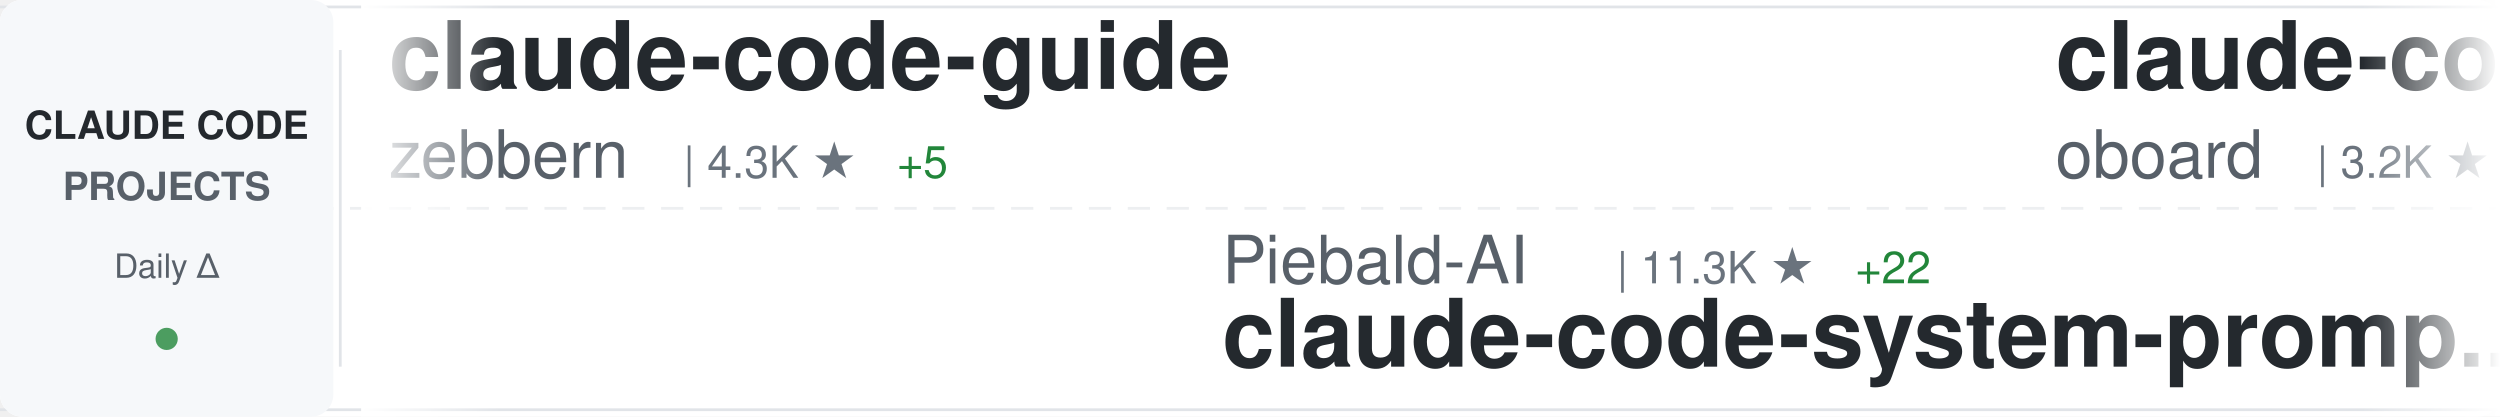
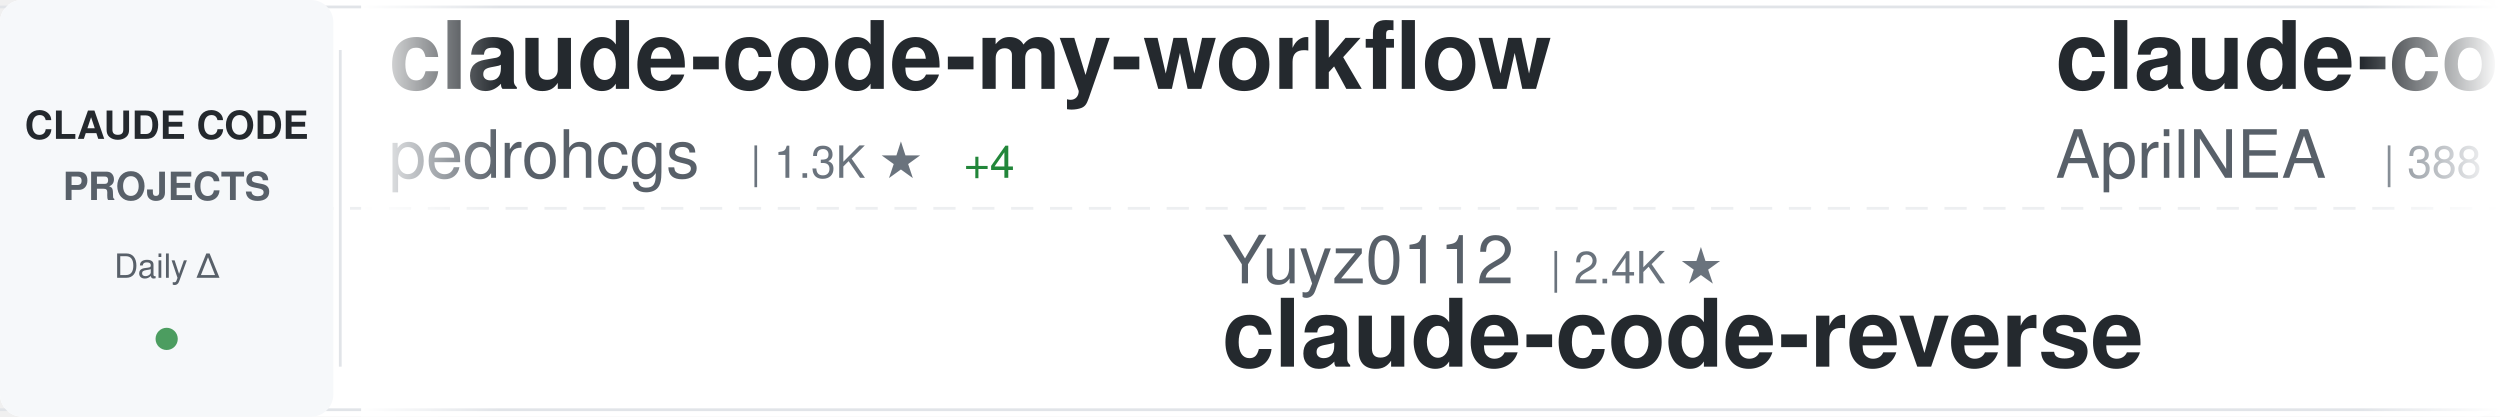
<svg xmlns="http://www.w3.org/2000/svg" width="900" height="150">
  <defs>
    <linearGradient id="awesomeLeftFade" x1="0%" y1="0%" x2="100%" y2="0%">
      <stop offset="0%" style="stop-color:#ffffff;stop-opacity:1" />
      <stop offset="100%" style="stop-color:#ffffff;stop-opacity:0" />
    </linearGradient>
    <linearGradient id="awesomeRightFade" x1="0%" y1="0%" x2="100%" y2="0%">
      <stop offset="0%" style="stop-color:#ffffff;stop-opacity:0" />
      <stop offset="100%" style="stop-color:#ffffff;stop-opacity:1" />
    </linearGradient>
  </defs>
  <rect width="900" height="150" fill="#ffffff" rx="8" />
  <rect x="0" y="2" width="900" height="1" fill="#e1e4e8" />
  <rect x="0" y="147" width="900" height="1" fill="#e1e4e8" />
  <line x1="0" y1="75" x2="900" y2="75" stroke="#e1e4e8" stroke-width="1" stroke-dasharray="8 6" opacity="0.6" />
  <rect x="0" y="0" width="120" height="150" fill="#f6f8fa" rx="8" />
  <text x="60" y="50" font-family="-apple-system, BlinkMacSystemFont, 'Segoe UI', Helvetica, Arial, sans-serif" font-size="14" font-weight="600" fill="#24292e" text-anchor="middle">CLAUDE CODE</text>
  <text x="60" y="72" font-family="-apple-system, BlinkMacSystemFont, 'Segoe UI', Helvetica, Arial, sans-serif" font-size="14" font-weight="600" fill="#586069" text-anchor="middle">PROJECTS</text>
  <text x="60" y="100" font-family="-apple-system, BlinkMacSystemFont, 'Segoe UI', Helvetica, Arial, sans-serif" font-size="12" font-weight="500" fill="#586069" text-anchor="middle">Daily Δ</text>
  <circle cx="60" cy="122" r="4" fill="#22863a" opacity="0.8" />
  <rect x="122" y="18" width="1" height="114" fill="#e1e4e8" />
  <clipPath id="awesomeTickerClip">
    <rect x="130" y="0" width="770" height="150" />
  </clipPath>
  <g clip-path="url(#awesomeTickerClip)">
    <g id="awesomeTickerItems">
      <animateTransform attributeName="transform" attributeType="XML" type="translate" from="0 0" to="-3000 0" dur="54s" repeatCount="indefinite" />
      <g transform="translate(0, 0)">
-         <text x="140" y="32" font-family="-apple-system, BlinkMacSystemFont, 'Segoe UI', Helvetica, Arial, sans-serif" font-size="34" font-weight="600" fill="#24292e">claude-code-guide</text>
-         <text x="140" y="64" font-family="-apple-system, BlinkMacSystemFont, 'Segoe UI', Helvetica, Arial, sans-serif" font-size="24" font-weight="400" fill="#586069">zebbern</text>
-         <text x="246" y="64" font-family="-apple-system, BlinkMacSystemFont, 'Segoe UI', Helvetica, Arial, sans-serif" font-size="16" font-weight="500" fill="#6a737d">| 4.3K ★</text>
-         <text x="323" y="64" font-family="-apple-system, BlinkMacSystemFont, 'Segoe UI', Helvetica, Arial, sans-serif" font-size="16" font-weight="500" fill="#22863a"> +5</text>
+         <text x="140" y="32" font-family="-apple-system, BlinkMacSystemFont, 'Segoe UI', Helvetica, Arial, sans-serif" font-size="34" font-weight="600" fill="#24292e">claude-code-my-workflow</text>
+         <text x="140" y="64" font-family="-apple-system, BlinkMacSystemFont, 'Segoe UI', Helvetica, Arial, sans-serif" font-size="24" font-weight="400" fill="#586069">pedrohcgs</text>
+         <text x="270" y="64" font-family="-apple-system, BlinkMacSystemFont, 'Segoe UI', Helvetica, Arial, sans-serif" font-size="16" font-weight="500" fill="#6a737d">| 1.3K ★</text>
+         <text x="347" y="64" font-family="-apple-system, BlinkMacSystemFont, 'Segoe UI', Helvetica, Arial, sans-serif" font-size="16" font-weight="500" fill="#22863a"> +4</text>
      </g>
      <g transform="translate(300, 0)">
-         <text x="140" y="102" font-family="-apple-system, BlinkMacSystemFont, 'Segoe UI', Helvetica, Arial, sans-serif" font-size="24" font-weight="400" fill="#586069">Piebald-AI</text>
-         <text x="282" y="102" font-family="-apple-system, BlinkMacSystemFont, 'Segoe UI', Helvetica, Arial, sans-serif" font-size="16" font-weight="500" fill="#6a737d">| 11.3K ★</text>
-         <text x="368" y="102" font-family="-apple-system, BlinkMacSystemFont, 'Segoe UI', Helvetica, Arial, sans-serif" font-size="16" font-weight="500" fill="#22863a"> +22</text>
-         <text x="140" y="132" font-family="-apple-system, BlinkMacSystemFont, 'Segoe UI', Helvetica, Arial, sans-serif" font-size="34" font-weight="600" fill="#24292e">claude-code-system-promp...</text>
+         <text x="140" y="102" font-family="-apple-system, BlinkMacSystemFont, 'Segoe UI', Helvetica, Arial, sans-serif" font-size="24" font-weight="400" fill="#586069">Yuyz0112</text>
+         <text x="258" y="102" font-family="-apple-system, BlinkMacSystemFont, 'Segoe UI', Helvetica, Arial, sans-serif" font-size="16" font-weight="500" fill="#6a737d">| 2.4K ★</text>
+         <text x="140" y="132" font-family="-apple-system, BlinkMacSystemFont, 'Segoe UI', Helvetica, Arial, sans-serif" font-size="34" font-weight="600" fill="#24292e">claude-code-reverse</text>
      </g>
      <g transform="translate(600, 0)">
-         <text x="140" y="32" font-family="-apple-system, BlinkMacSystemFont, 'Segoe UI', Helvetica, Arial, sans-serif" font-size="34" font-weight="600" fill="#24292e">claude-code-rev</text>
-         <text x="140" y="64" font-family="-apple-system, BlinkMacSystemFont, 'Segoe UI', Helvetica, Arial, sans-serif" font-size="24" font-weight="400" fill="#586069">oboard</text>
-         <text x="234" y="64" font-family="-apple-system, BlinkMacSystemFont, 'Segoe UI', Helvetica, Arial, sans-serif" font-size="16" font-weight="500" fill="#6a737d">| 3.2K ★</text>
-         <text x="311" y="64" font-family="-apple-system, BlinkMacSystemFont, 'Segoe UI', Helvetica, Arial, sans-serif" font-size="16" font-weight="500" fill="#22863a"> +2</text>
+         <text x="140" y="32" font-family="-apple-system, BlinkMacSystemFont, 'Segoe UI', Helvetica, Arial, sans-serif" font-size="34" font-weight="600" fill="#24292e">claude-code-source</text>
+         <text x="140" y="64" font-family="-apple-system, BlinkMacSystemFont, 'Segoe UI', Helvetica, Arial, sans-serif" font-size="24" font-weight="400" fill="#586069">AprilNEA</text>
+         <text x="258" y="64" font-family="-apple-system, BlinkMacSystemFont, 'Segoe UI', Helvetica, Arial, sans-serif" font-size="16" font-weight="500" fill="#6a737d">| 388 ★</text>
      </g>
      <g transform="translate(900, 0)">
-         <text x="140" y="102" font-family="-apple-system, BlinkMacSystemFont, 'Segoe UI', Helvetica, Arial, sans-serif" font-size="24" font-weight="400" fill="#586069">AICoderTudou</text>
-         <text x="306" y="102" font-family="-apple-system, BlinkMacSystemFont, 'Segoe UI', Helvetica, Arial, sans-serif" font-size="16" font-weight="500" fill="#6a737d">| 500 ★</text>
-         <text x="140" y="132" font-family="-apple-system, BlinkMacSystemFont, 'Segoe UI', Helvetica, Arial, sans-serif" font-size="34" font-weight="600" fill="#24292e">claude-code-tudou</text>
+         <text x="140" y="102" font-family="-apple-system, BlinkMacSystemFont, 'Segoe UI', Helvetica, Arial, sans-serif" font-size="24" font-weight="400" fill="#586069">Chachamaru127</text>
+         <text x="318" y="102" font-family="-apple-system, BlinkMacSystemFont, 'Segoe UI', Helvetica, Arial, sans-serif" font-size="16" font-weight="500" fill="#6a737d">| 2.8K ★</text>
+         <text x="395" y="102" font-family="-apple-system, BlinkMacSystemFont, 'Segoe UI', Helvetica, Arial, sans-serif" font-size="16" font-weight="500" fill="#22863a"> +6</text>
+         <text x="140" y="132" font-family="-apple-system, BlinkMacSystemFont, 'Segoe UI', Helvetica, Arial, sans-serif" font-size="34" font-weight="600" fill="#24292e">claude-code-harness</text>
      </g>
      <g transform="translate(1200, 0)">
-         <text x="140" y="32" font-family="-apple-system, BlinkMacSystemFont, 'Segoe UI', Helvetica, Arial, sans-serif" font-size="34" font-weight="600" fill="#24292e">ECC</text>
-         <text x="140" y="64" font-family="-apple-system, BlinkMacSystemFont, 'Segoe UI', Helvetica, Arial, sans-serif" font-size="24" font-weight="400" fill="#586069">affaan-m</text>
-         <text x="258" y="64" font-family="-apple-system, BlinkMacSystemFont, 'Segoe UI', Helvetica, Arial, sans-serif" font-size="16" font-weight="500" fill="#6a737d">| 219.0K ★</text>
-         <text x="353" y="64" font-family="-apple-system, BlinkMacSystemFont, 'Segoe UI', Helvetica, Arial, sans-serif" font-size="16" font-weight="500" fill="#22863a"> +562</text>
+         <text x="140" y="32" font-family="-apple-system, BlinkMacSystemFont, 'Segoe UI', Helvetica, Arial, sans-serif" font-size="34" font-weight="600" fill="#24292e">Claude-Code-Workflow</text>
+         <text x="140" y="64" font-family="-apple-system, BlinkMacSystemFont, 'Segoe UI', Helvetica, Arial, sans-serif" font-size="24" font-weight="400" fill="#586069">catlog22</text>
+         <text x="258" y="64" font-family="-apple-system, BlinkMacSystemFont, 'Segoe UI', Helvetica, Arial, sans-serif" font-size="16" font-weight="500" fill="#6a737d">| 2.1K ★</text>
+         <text x="335" y="64" font-family="-apple-system, BlinkMacSystemFont, 'Segoe UI', Helvetica, Arial, sans-serif" font-size="16" font-weight="500" fill="#22863a"> +3</text>
      </g>
      <g transform="translate(1500, 0)">
-         <text x="140" y="102" font-family="-apple-system, BlinkMacSystemFont, 'Segoe UI', Helvetica, Arial, sans-serif" font-size="24" font-weight="400" fill="#586069">disler</text>
-         <text x="234" y="102" font-family="-apple-system, BlinkMacSystemFont, 'Segoe UI', Helvetica, Arial, sans-serif" font-size="16" font-weight="500" fill="#6a737d">| 1.4K ★</text>
-         <text x="311" y="102" font-family="-apple-system, BlinkMacSystemFont, 'Segoe UI', Helvetica, Arial, sans-serif" font-size="16" font-weight="500" fill="#22863a"> +3</text>
-         <text x="140" y="132" font-family="-apple-system, BlinkMacSystemFont, 'Segoe UI', Helvetica, Arial, sans-serif" font-size="34" font-weight="600" fill="#24292e">pi-vs-claude-code</text>
+         <text x="140" y="102" font-family="-apple-system, BlinkMacSystemFont, 'Segoe UI', Helvetica, Arial, sans-serif" font-size="24" font-weight="400" fill="#586069">FlorianBruniaux</text>
+         <text x="342" y="102" font-family="-apple-system, BlinkMacSystemFont, 'Segoe UI', Helvetica, Arial, sans-serif" font-size="16" font-weight="500" fill="#6a737d">| 5.1K ★</text>
+         <text x="419" y="102" font-family="-apple-system, BlinkMacSystemFont, 'Segoe UI', Helvetica, Arial, sans-serif" font-size="16" font-weight="500" fill="#22863a"> +18</text>
+         <text x="140" y="132" font-family="-apple-system, BlinkMacSystemFont, 'Segoe UI', Helvetica, Arial, sans-serif" font-size="34" font-weight="600" fill="#24292e">claude-code-ultimate-gui...</text>
      </g>
      <g transform="translate(1800, 0)">
-         <text x="140" y="32" font-family="-apple-system, BlinkMacSystemFont, 'Segoe UI', Helvetica, Arial, sans-serif" font-size="34" font-weight="600" fill="#24292e">Claude-Code-Usage-Monito...</text>
-         <text x="140" y="64" font-family="-apple-system, BlinkMacSystemFont, 'Segoe UI', Helvetica, Arial, sans-serif" font-size="24" font-weight="400" fill="#586069">Maciek-roboblog</text>
-         <text x="342" y="64" font-family="-apple-system, BlinkMacSystemFont, 'Segoe UI', Helvetica, Arial, sans-serif" font-size="16" font-weight="500" fill="#6a737d">| 8.2K ★</text>
-         <text x="419" y="64" font-family="-apple-system, BlinkMacSystemFont, 'Segoe UI', Helvetica, Arial, sans-serif" font-size="16" font-weight="500" fill="#22863a"> +9</text>
+         <text x="140" y="32" font-family="-apple-system, BlinkMacSystemFont, 'Segoe UI', Helvetica, Arial, sans-serif" font-size="34" font-weight="600" fill="#24292e">claude-code-hub</text>
+         <text x="140" y="64" font-family="-apple-system, BlinkMacSystemFont, 'Segoe UI', Helvetica, Arial, sans-serif" font-size="24" font-weight="400" fill="#586069">ding113</text>
+         <text x="246" y="64" font-family="-apple-system, BlinkMacSystemFont, 'Segoe UI', Helvetica, Arial, sans-serif" font-size="16" font-weight="500" fill="#6a737d">| 3.1K ★</text>
+         <text x="323" y="64" font-family="-apple-system, BlinkMacSystemFont, 'Segoe UI', Helvetica, Arial, sans-serif" font-size="16" font-weight="500" fill="#22863a"> +3</text>
      </g>
      <g transform="translate(2100, 0)">
-         <text x="140" y="102" font-family="-apple-system, BlinkMacSystemFont, 'Segoe UI', Helvetica, Arial, sans-serif" font-size="24" font-weight="400" fill="#586069">JrCx7scC</text>
-         <text x="258" y="102" font-family="-apple-system, BlinkMacSystemFont, 'Segoe UI', Helvetica, Arial, sans-serif" font-size="16" font-weight="500" fill="#6a737d">| 370 ★</text>
-         <text x="140" y="132" font-family="-apple-system, BlinkMacSystemFont, 'Segoe UI', Helvetica, Arial, sans-serif" font-size="34" font-weight="600" fill="#24292e">claude-code-source</text>
+         <text x="140" y="102" font-family="-apple-system, BlinkMacSystemFont, 'Segoe UI', Helvetica, Arial, sans-serif" font-size="24" font-weight="400" fill="#586069">rohitg00</text>
+         <text x="258" y="102" font-family="-apple-system, BlinkMacSystemFont, 'Segoe UI', Helvetica, Arial, sans-serif" font-size="16" font-weight="500" fill="#6a737d">| 2.1K ★</text>
+         <text x="335" y="102" font-family="-apple-system, BlinkMacSystemFont, 'Segoe UI', Helvetica, Arial, sans-serif" font-size="16" font-weight="500" fill="#22863a"> +8</text>
+         <text x="140" y="132" font-family="-apple-system, BlinkMacSystemFont, 'Segoe UI', Helvetica, Arial, sans-serif" font-size="34" font-weight="600" fill="#24292e">awesome-claude-code-tool...</text>
      </g>
      <g transform="translate(2400, 0)">
-         <text x="140" y="32" font-family="-apple-system, BlinkMacSystemFont, 'Segoe UI', Helvetica, Arial, sans-serif" font-size="34" font-weight="600" fill="#24292e">ralph-claude-code</text>
-         <text x="140" y="64" font-family="-apple-system, BlinkMacSystemFont, 'Segoe UI', Helvetica, Arial, sans-serif" font-size="24" font-weight="400" fill="#586069">frankbria</text>
-         <text x="270" y="64" font-family="-apple-system, BlinkMacSystemFont, 'Segoe UI', Helvetica, Arial, sans-serif" font-size="16" font-weight="500" fill="#6a737d">| 9.4K ★</text>
-         <text x="347" y="64" font-family="-apple-system, BlinkMacSystemFont, 'Segoe UI', Helvetica, Arial, sans-serif" font-size="16" font-weight="500" fill="#22863a"> +16</text>
+         <text x="140" y="32" font-family="-apple-system, BlinkMacSystemFont, 'Segoe UI', Helvetica, Arial, sans-serif" font-size="34" font-weight="600" fill="#24292e">claude-code-base-action</text>
+         <text x="140" y="64" font-family="-apple-system, BlinkMacSystemFont, 'Segoe UI', Helvetica, Arial, sans-serif" font-size="24" font-weight="400" fill="#586069">anthropics</text>
+         <text x="282" y="64" font-family="-apple-system, BlinkMacSystemFont, 'Segoe UI', Helvetica, Arial, sans-serif" font-size="16" font-weight="500" fill="#6a737d">| 885 ★</text>
+         <text x="350" y="64" font-family="-apple-system, BlinkMacSystemFont, 'Segoe UI', Helvetica, Arial, sans-serif" font-size="16" font-weight="500" fill="#22863a"> +1</text>
      </g>
      <g transform="translate(2700, 0)">
-         <text x="140" y="102" font-family="-apple-system, BlinkMacSystemFont, 'Segoe UI', Helvetica, Arial, sans-serif" font-size="24" font-weight="400" fill="#586069">catlog22</text>
-         <text x="258" y="102" font-family="-apple-system, BlinkMacSystemFont, 'Segoe UI', Helvetica, Arial, sans-serif" font-size="16" font-weight="500" fill="#6a737d">| 2.1K ★</text>
-         <text x="335" y="102" font-family="-apple-system, BlinkMacSystemFont, 'Segoe UI', Helvetica, Arial, sans-serif" font-size="16" font-weight="500" fill="#22863a"> +3</text>
-         <text x="140" y="132" font-family="-apple-system, BlinkMacSystemFont, 'Segoe UI', Helvetica, Arial, sans-serif" font-size="34" font-weight="600" fill="#24292e">Claude-Code-Workflow</text>
+         <text x="140" y="102" font-family="-apple-system, BlinkMacSystemFont, 'Segoe UI', Helvetica, Arial, sans-serif" font-size="24" font-weight="400" fill="#586069">https-deeplearning-ai</text>
+         <text x="414" y="102" font-family="-apple-system, BlinkMacSystemFont, 'Segoe UI', Helvetica, Arial, sans-serif" font-size="16" font-weight="500" fill="#6a737d">| 532 ★</text>
+         <text x="140" y="132" font-family="-apple-system, BlinkMacSystemFont, 'Segoe UI', Helvetica, Arial, sans-serif" font-size="34" font-weight="600" fill="#24292e">sc-claude-code-files</text>
      </g>
      <g transform="translate(3000, 0)">
-         <text x="140" y="32" font-family="-apple-system, BlinkMacSystemFont, 'Segoe UI', Helvetica, Arial, sans-serif" font-size="34" font-weight="600" fill="#24292e">claude-code-guide</text>
-         <text x="140" y="64" font-family="-apple-system, BlinkMacSystemFont, 'Segoe UI', Helvetica, Arial, sans-serif" font-size="24" font-weight="400" fill="#586069">zebbern</text>
-         <text x="246" y="64" font-family="-apple-system, BlinkMacSystemFont, 'Segoe UI', Helvetica, Arial, sans-serif" font-size="16" font-weight="500" fill="#6a737d">| 4.3K ★</text>
-         <text x="323" y="64" font-family="-apple-system, BlinkMacSystemFont, 'Segoe UI', Helvetica, Arial, sans-serif" font-size="16" font-weight="500" fill="#22863a"> +5</text>
+         <text x="140" y="32" font-family="-apple-system, BlinkMacSystemFont, 'Segoe UI', Helvetica, Arial, sans-serif" font-size="34" font-weight="600" fill="#24292e">claude-code-my-workflow</text>
+         <text x="140" y="64" font-family="-apple-system, BlinkMacSystemFont, 'Segoe UI', Helvetica, Arial, sans-serif" font-size="24" font-weight="400" fill="#586069">pedrohcgs</text>
+         <text x="270" y="64" font-family="-apple-system, BlinkMacSystemFont, 'Segoe UI', Helvetica, Arial, sans-serif" font-size="16" font-weight="500" fill="#6a737d">| 1.3K ★</text>
+         <text x="347" y="64" font-family="-apple-system, BlinkMacSystemFont, 'Segoe UI', Helvetica, Arial, sans-serif" font-size="16" font-weight="500" fill="#22863a"> +4</text>
      </g>
      <g transform="translate(3300, 0)">
-         <text x="140" y="102" font-family="-apple-system, BlinkMacSystemFont, 'Segoe UI', Helvetica, Arial, sans-serif" font-size="24" font-weight="400" fill="#586069">Piebald-AI</text>
-         <text x="282" y="102" font-family="-apple-system, BlinkMacSystemFont, 'Segoe UI', Helvetica, Arial, sans-serif" font-size="16" font-weight="500" fill="#6a737d">| 11.3K ★</text>
-         <text x="368" y="102" font-family="-apple-system, BlinkMacSystemFont, 'Segoe UI', Helvetica, Arial, sans-serif" font-size="16" font-weight="500" fill="#22863a"> +22</text>
-         <text x="140" y="132" font-family="-apple-system, BlinkMacSystemFont, 'Segoe UI', Helvetica, Arial, sans-serif" font-size="34" font-weight="600" fill="#24292e">claude-code-system-promp...</text>
+         <text x="140" y="102" font-family="-apple-system, BlinkMacSystemFont, 'Segoe UI', Helvetica, Arial, sans-serif" font-size="24" font-weight="400" fill="#586069">Yuyz0112</text>
+         <text x="258" y="102" font-family="-apple-system, BlinkMacSystemFont, 'Segoe UI', Helvetica, Arial, sans-serif" font-size="16" font-weight="500" fill="#6a737d">| 2.4K ★</text>
+         <text x="140" y="132" font-family="-apple-system, BlinkMacSystemFont, 'Segoe UI', Helvetica, Arial, sans-serif" font-size="34" font-weight="600" fill="#24292e">claude-code-reverse</text>
      </g>
      <g transform="translate(3600, 0)">
-         <text x="140" y="32" font-family="-apple-system, BlinkMacSystemFont, 'Segoe UI', Helvetica, Arial, sans-serif" font-size="34" font-weight="600" fill="#24292e">claude-code-rev</text>
-         <text x="140" y="64" font-family="-apple-system, BlinkMacSystemFont, 'Segoe UI', Helvetica, Arial, sans-serif" font-size="24" font-weight="400" fill="#586069">oboard</text>
-         <text x="234" y="64" font-family="-apple-system, BlinkMacSystemFont, 'Segoe UI', Helvetica, Arial, sans-serif" font-size="16" font-weight="500" fill="#6a737d">| 3.2K ★</text>
-         <text x="311" y="64" font-family="-apple-system, BlinkMacSystemFont, 'Segoe UI', Helvetica, Arial, sans-serif" font-size="16" font-weight="500" fill="#22863a"> +2</text>
+         <text x="140" y="32" font-family="-apple-system, BlinkMacSystemFont, 'Segoe UI', Helvetica, Arial, sans-serif" font-size="34" font-weight="600" fill="#24292e">claude-code-source</text>
+         <text x="140" y="64" font-family="-apple-system, BlinkMacSystemFont, 'Segoe UI', Helvetica, Arial, sans-serif" font-size="24" font-weight="400" fill="#586069">AprilNEA</text>
+         <text x="258" y="64" font-family="-apple-system, BlinkMacSystemFont, 'Segoe UI', Helvetica, Arial, sans-serif" font-size="16" font-weight="500" fill="#6a737d">| 388 ★</text>
      </g>
      <g transform="translate(3900, 0)">
-         <text x="140" y="102" font-family="-apple-system, BlinkMacSystemFont, 'Segoe UI', Helvetica, Arial, sans-serif" font-size="24" font-weight="400" fill="#586069">AICoderTudou</text>
-         <text x="306" y="102" font-family="-apple-system, BlinkMacSystemFont, 'Segoe UI', Helvetica, Arial, sans-serif" font-size="16" font-weight="500" fill="#6a737d">| 500 ★</text>
-         <text x="140" y="132" font-family="-apple-system, BlinkMacSystemFont, 'Segoe UI', Helvetica, Arial, sans-serif" font-size="34" font-weight="600" fill="#24292e">claude-code-tudou</text>
+         <text x="140" y="102" font-family="-apple-system, BlinkMacSystemFont, 'Segoe UI', Helvetica, Arial, sans-serif" font-size="24" font-weight="400" fill="#586069">Chachamaru127</text>
+         <text x="318" y="102" font-family="-apple-system, BlinkMacSystemFont, 'Segoe UI', Helvetica, Arial, sans-serif" font-size="16" font-weight="500" fill="#6a737d">| 2.8K ★</text>
+         <text x="395" y="102" font-family="-apple-system, BlinkMacSystemFont, 'Segoe UI', Helvetica, Arial, sans-serif" font-size="16" font-weight="500" fill="#22863a"> +6</text>
+         <text x="140" y="132" font-family="-apple-system, BlinkMacSystemFont, 'Segoe UI', Helvetica, Arial, sans-serif" font-size="34" font-weight="600" fill="#24292e">claude-code-harness</text>
      </g>
    </g>
  </g>
  <rect x="130" y="0" width="50" height="150" fill="url(#awesomeLeftFade)" />
  <rect x="850" y="0" width="50" height="150" fill="url(#awesomeRightFade)" />
</svg>
